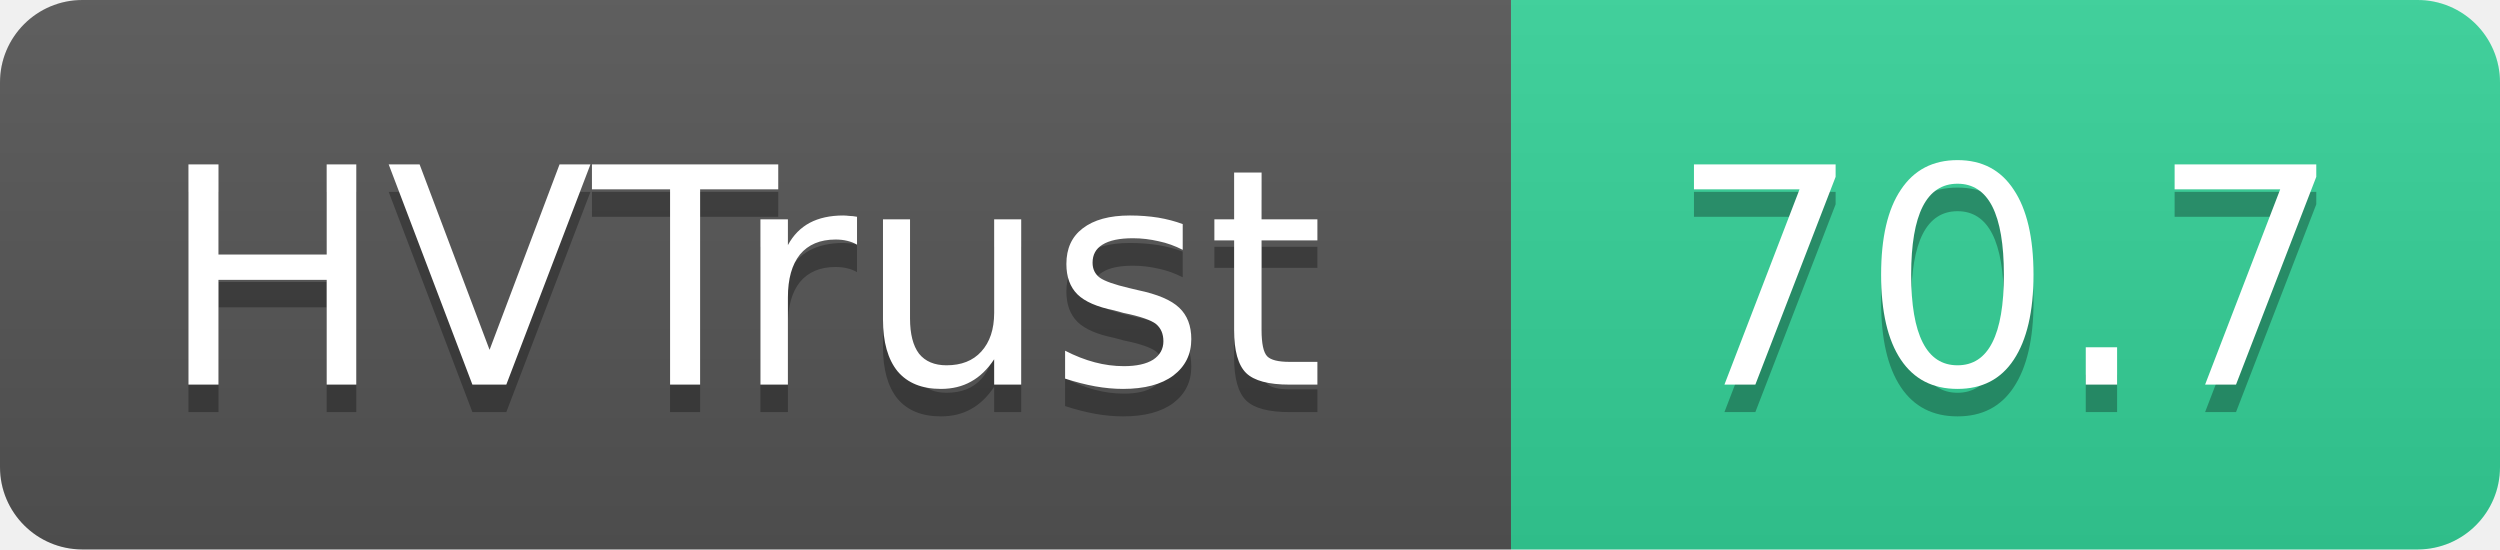
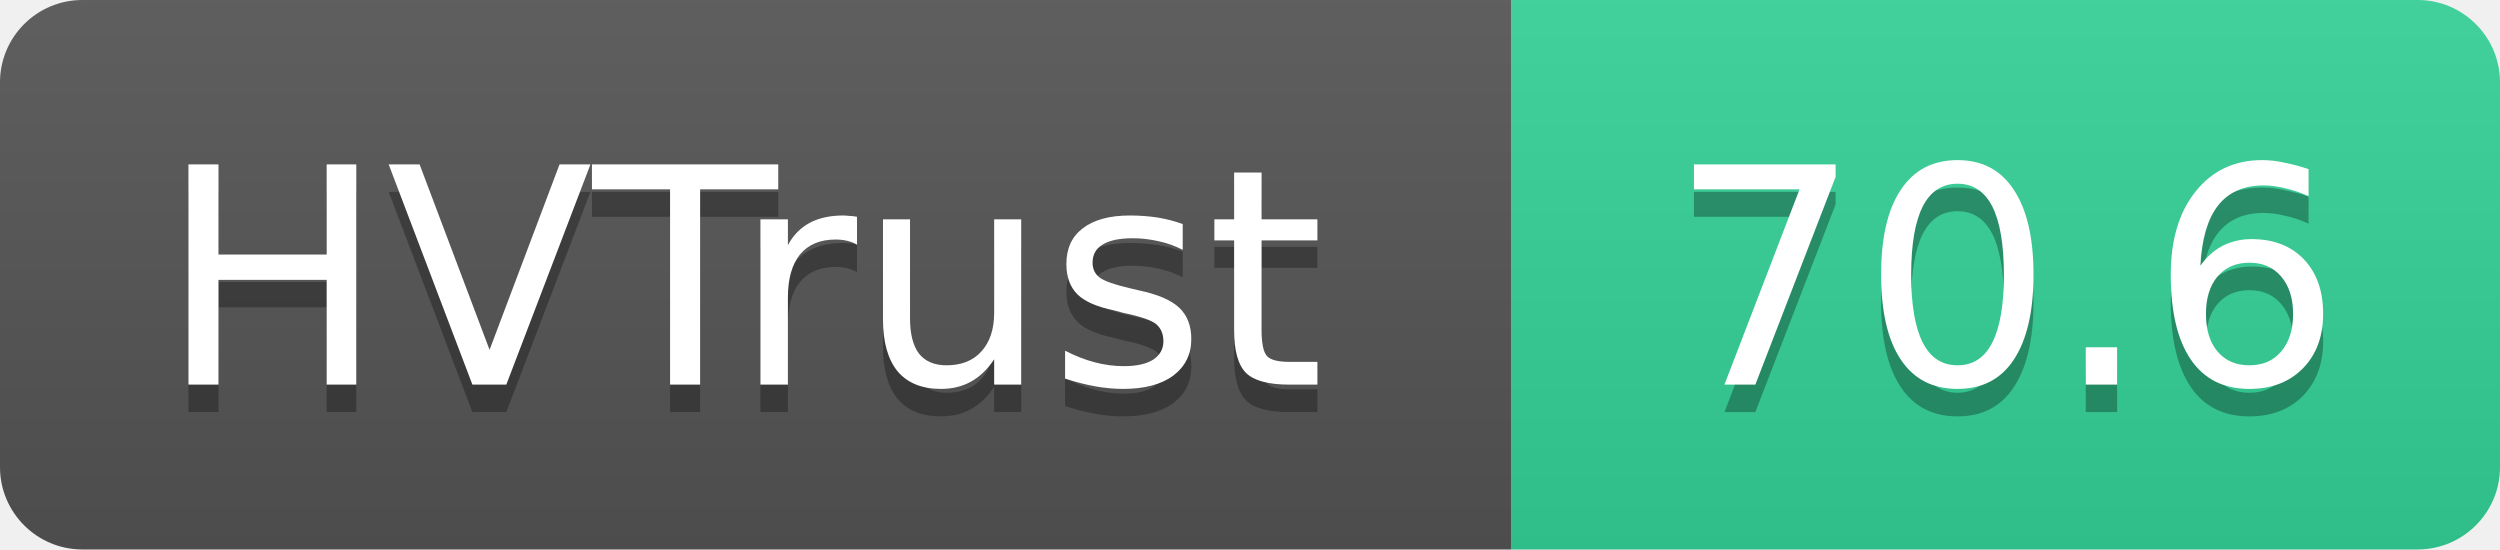
- <svg xmlns="http://www.w3.org/2000/svg" width="91" height="20" role="img" aria-label="HVTrust: 70.7">
+ <svg xmlns="http://www.w3.org/2000/svg" width="91" height="20" role="img" aria-label="HVTrust: 70.6">
  <linearGradient id="s" x2="0" y2="100%">
    <stop offset="0" stop-color="#bbb" stop-opacity=".1" />
    <stop offset="1" stop-opacity=".1" />
  </linearGradient>
  <clipPath id="r">
    <rect width="91" height="20" rx="3" fill="#fff" />
  </clipPath>
  <g clip-path="url(#r)">
    <rect width="55" height="20" fill="#555" />
    <rect x="55" width="36" height="20" fill="#34d399" />
    <rect width="91" height="20" fill="url(#s)" />
  </g>
  <g fill="#fff" text-anchor="middle" font-family="Verdana,Geneva,DejaVu Sans,sans-serif" text-rendering="geometricPrecision" font-size="11">
    <text x="27" y="15" fill="#010101" fill-opacity=".3">HVTrust</text>
    <text x="27" y="14">HVTrust</text>
-     <text x="73" y="15" fill="#010101" fill-opacity=".3">70.7</text>
-     <text x="73" y="14">70.7</text>
+     <text x="73" y="15" fill="#010101" fill-opacity=".3">70.6</text>
+     <text x="73" y="14">70.6</text>
  </g>
</svg>
